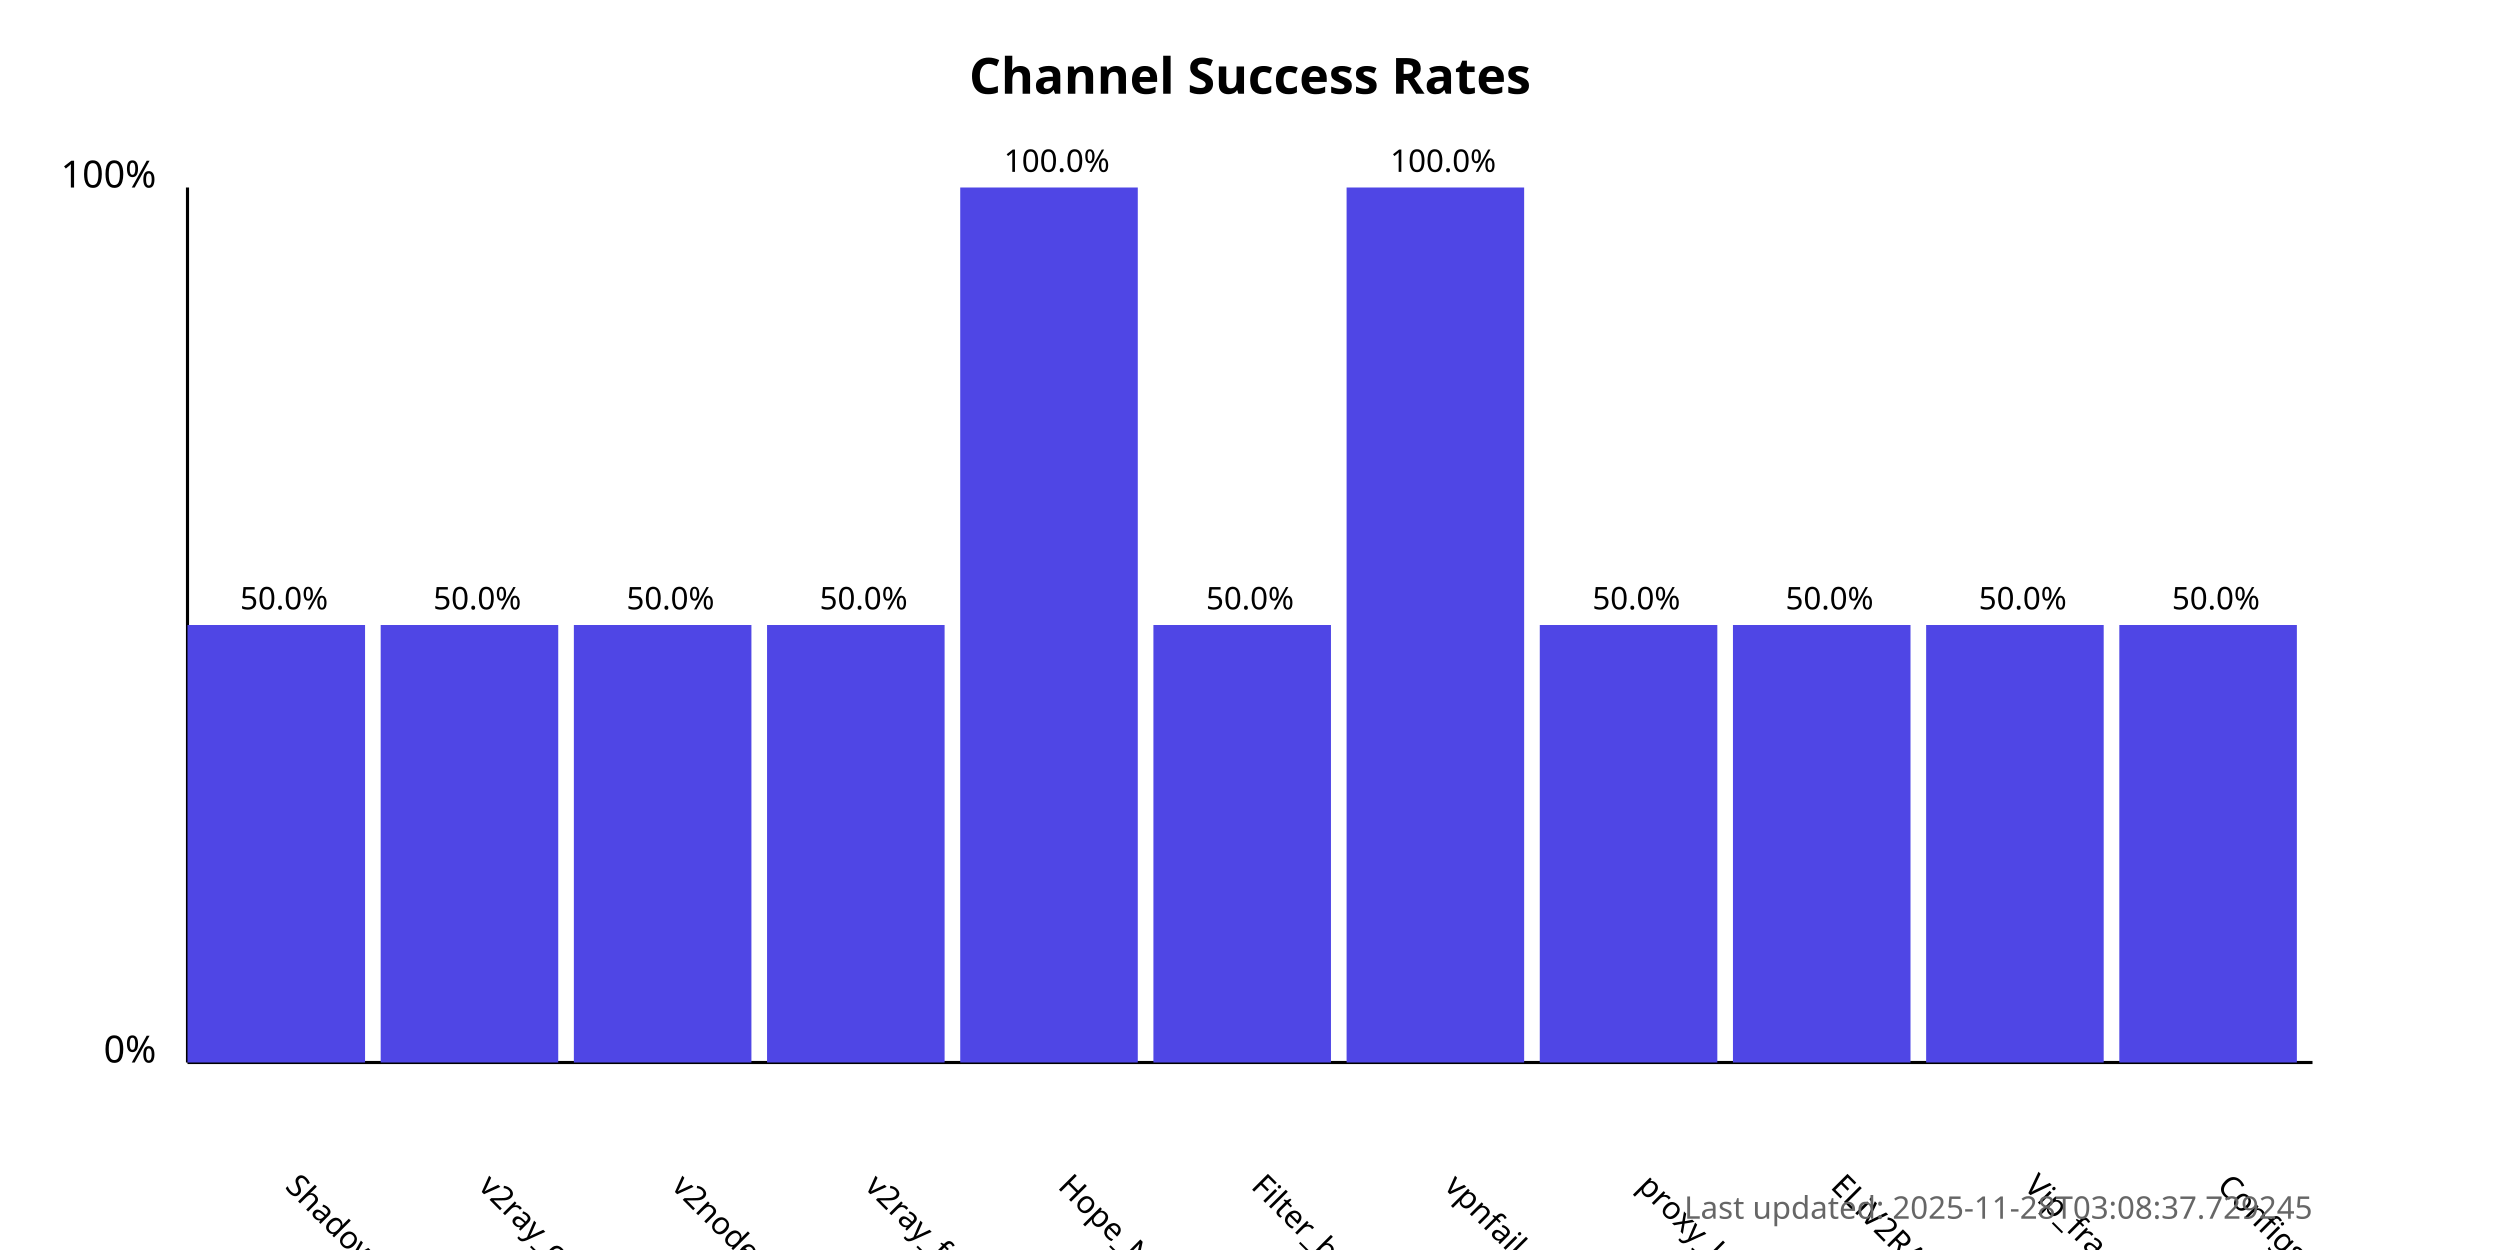
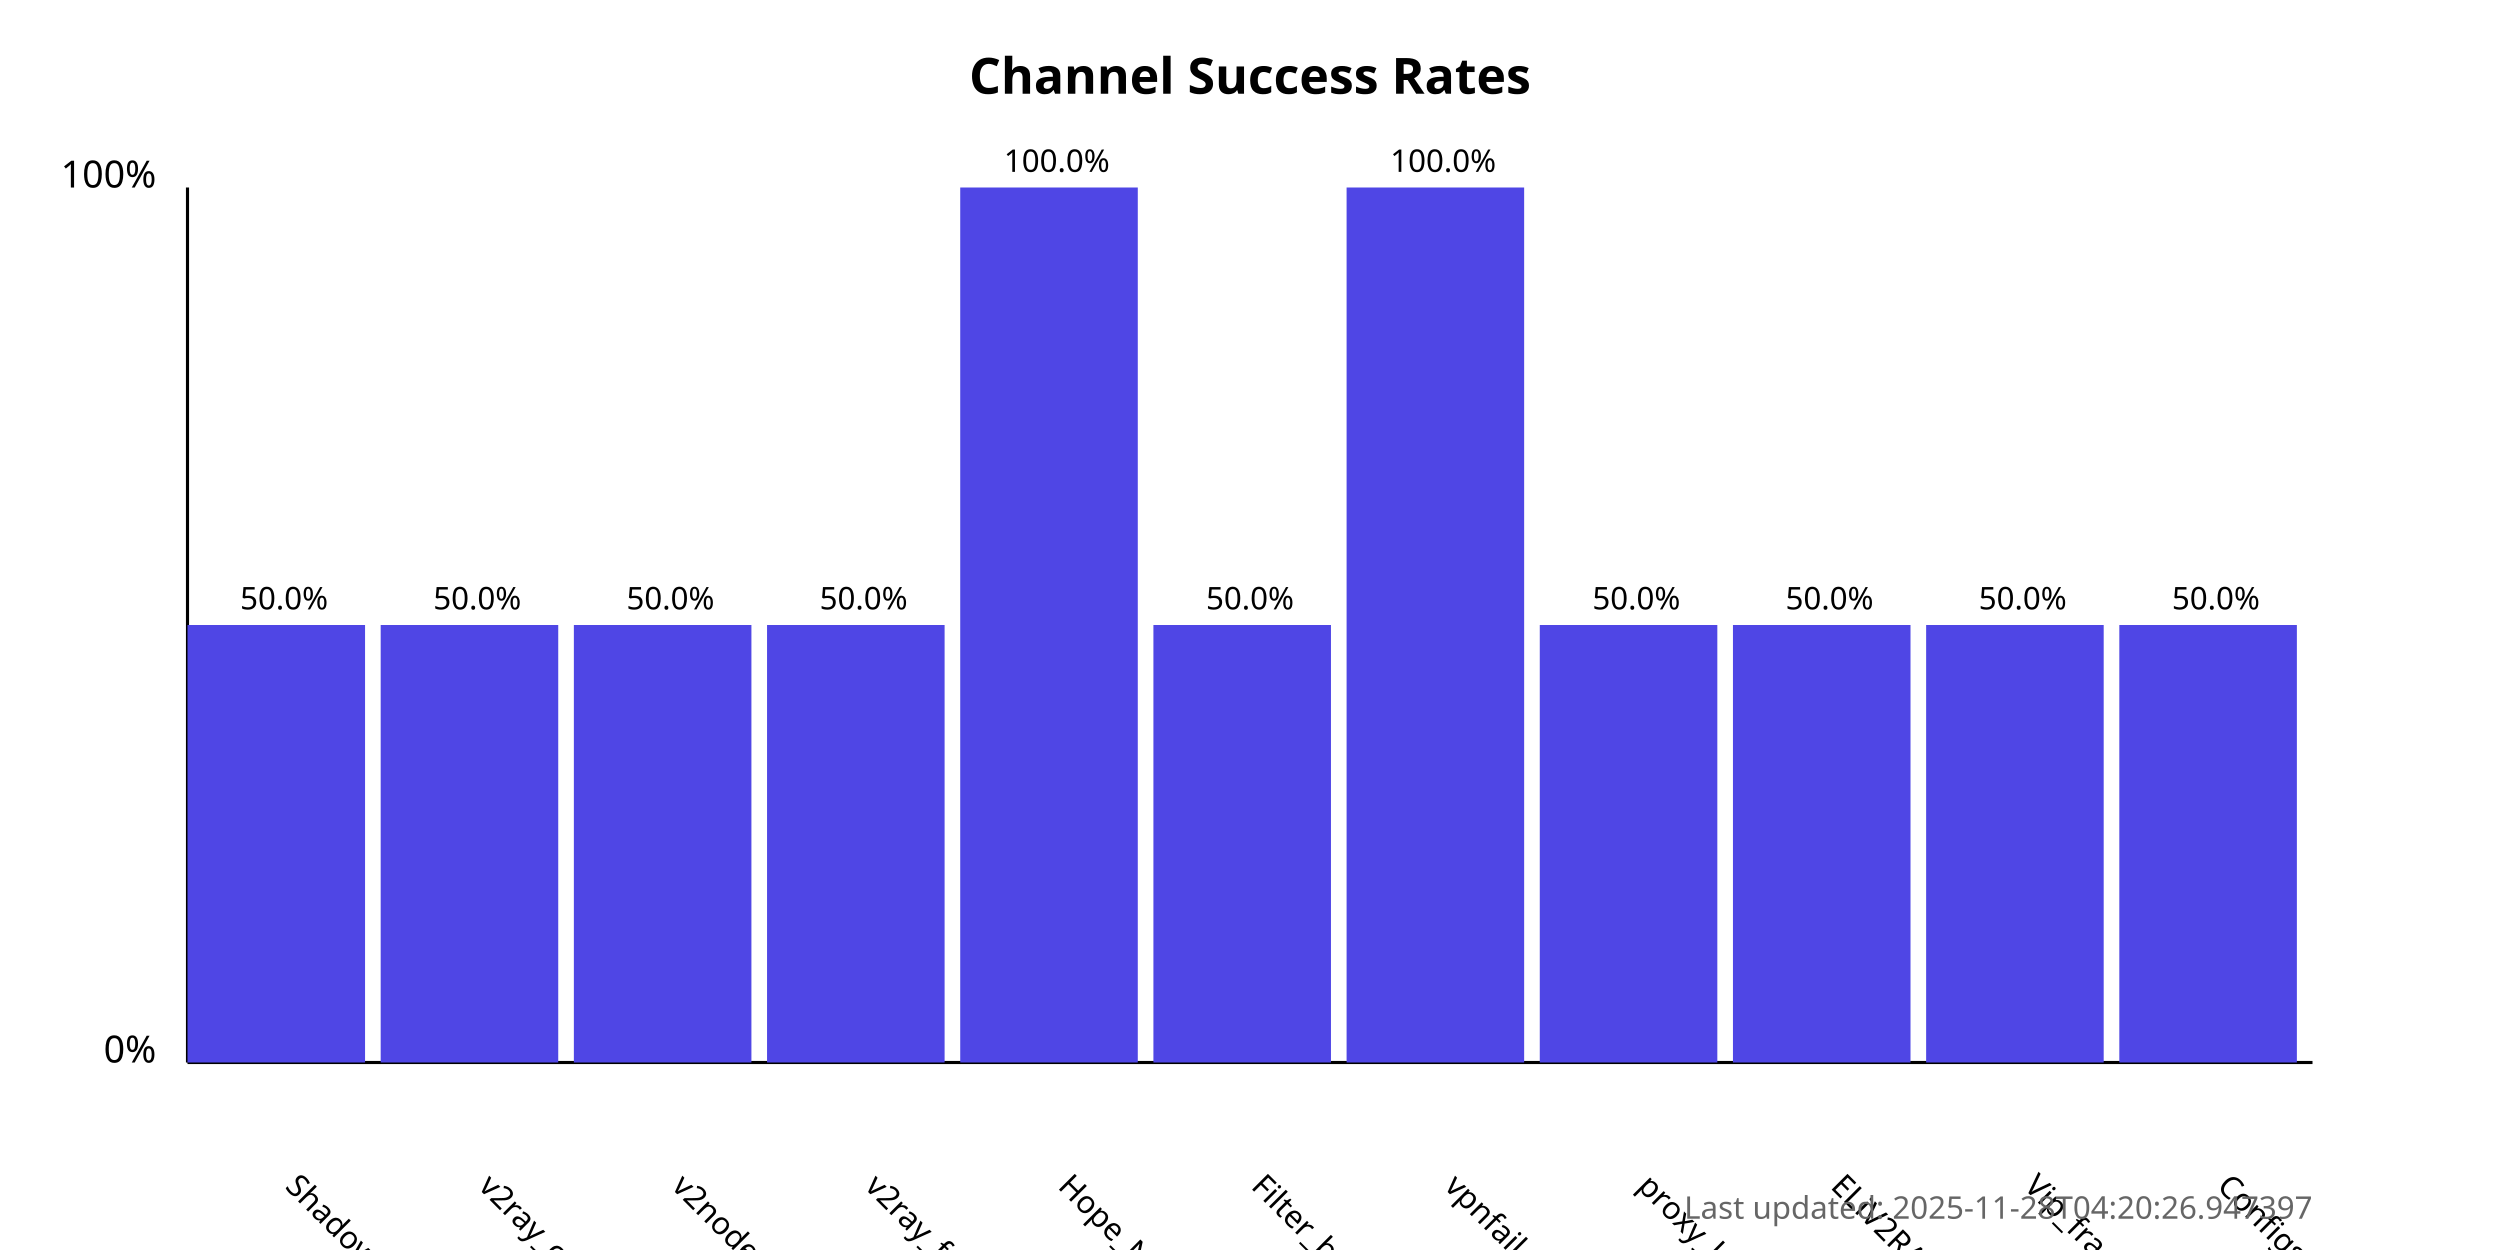
<svg xmlns="http://www.w3.org/2000/svg" width="800" height="400">
  <style>
            .chart-title { font: bold 16px sans-serif; }
            .axis-label { font: 12px sans-serif; }
            .tick-label { font: 10px sans-serif; }
            .bar { fill: #4f46e5; }
            .bar:hover { fill: #6366f1; }
            .timestamp { font: 10px sans-serif; fill: #666; }
        </style>
  <text x="400.0" y="30" text-anchor="middle" class="chart-title">
            Channel Success Rates
        </text>
  <line x1="60" y1="340" x2="60" y2="60" stroke="black" stroke-width="1" />
  <line x1="60" y1="340" x2="740" y2="340" stroke="black" stroke-width="1" />
  <text x="50" y="340" text-anchor="end" class="axis-label">0%</text>
  <text x="50" y="60" text-anchor="end" class="axis-label">100%</text>
  <g>
    <rect x="60" y="200.0" width="56.818" height="140.0" class="bar" />
    <text x="90.909" y="380" transform="rotate(45, 90.90909, 380)" text-anchor="start" class="tick-label">
                ShadowProxy66
            </text>
    <text x="90.909" y="195.0" text-anchor="middle" class="tick-label">
                50.0%
            </text>
  </g>
  <g>
    <rect x="121.818" y="200.0" width="56.818" height="140.0" class="bar" />
    <text x="152.727" y="380" transform="rotate(45, 152.7273, 380)" text-anchor="start" class="tick-label">
                v2ray_configs_pool
            </text>
    <text x="152.727" y="195.0" text-anchor="middle" class="tick-label">
                50.0%
            </text>
  </g>
  <g>
    <rect x="183.636" y="200.0" width="56.818" height="140.0" class="bar" />
    <text x="214.545" y="380" transform="rotate(45, 214.5455, 380)" text-anchor="start" class="tick-label">
                v2nodes
            </text>
    <text x="214.545" y="195.0" text-anchor="middle" class="tick-label">
                50.0%
            </text>
  </g>
  <g>
    <rect x="245.455" y="200.0" width="56.818" height="140.0" class="bar" />
    <text x="276.364" y="380" transform="rotate(45, 276.3636, 380)" text-anchor="start" class="tick-label">
                v2ray_free_conf
            </text>
    <text x="276.364" y="195.0" text-anchor="middle" class="tick-label">
                50.0%
            </text>
  </g>
  <g>
    <rect x="307.273" y="60.0" width="56.818" height="280.0" class="bar" />
    <text x="338.182" y="380" transform="rotate(45, 338.1818, 380)" text-anchor="start" class="tick-label">
                Hope_Net
            </text>
    <text x="338.182" y="55.0" text-anchor="middle" class="tick-label">
                100.0%
            </text>
  </g>
  <g>
    <rect x="369.091" y="200.0" width="56.818" height="140.0" class="bar" />
    <text x="400.0" y="380" transform="rotate(45, 400.0, 380)" text-anchor="start" class="tick-label">
                Filter_breaker
            </text>
    <text x="400.0" y="195.0" text-anchor="middle" class="tick-label">
                50.0%
            </text>
  </g>
  <g>
    <rect x="430.909" y="60.0" width="56.818" height="280.0" class="bar" />
    <text x="461.818" y="380" transform="rotate(45, 461.8182, 380)" text-anchor="start" class="tick-label">
                vpnfail_vless
            </text>
    <text x="461.818" y="55.0" text-anchor="middle" class="tick-label">
                100.0%
            </text>
  </g>
  <g>
    <rect x="492.727" y="200.0" width="56.818" height="140.0" class="bar" />
    <text x="523.636" y="380" transform="rotate(45, 523.6364, 380)" text-anchor="start" class="tick-label">
                proxy_kafee
            </text>
    <text x="523.636" y="195.0" text-anchor="middle" class="tick-label">
                50.0%
            </text>
  </g>
  <g>
    <rect x="554.545" y="200.0" width="56.818" height="140.0" class="bar" />
    <text x="585.455" y="380" transform="rotate(45, 585.4545, 380)" text-anchor="start" class="tick-label">
                ELiV2RAY
            </text>
    <text x="585.455" y="195.0" text-anchor="middle" class="tick-label">
                50.0%
            </text>
  </g>
  <g>
    <rect x="616.364" y="200.0" width="56.818" height="140.0" class="bar" />
    <text x="647.273" y="380" transform="rotate(45, 647.2727, 380)" text-anchor="start" class="tick-label">
                Vip_fragment_v2ray
            </text>
    <text x="647.273" y="195.0" text-anchor="middle" class="tick-label">
                50.0%
            </text>
  </g>
  <g>
    <rect x="678.182" y="200.0" width="56.818" height="140.0" class="bar" />
    <text x="709.091" y="380" transform="rotate(45, 709.0909, 380)" text-anchor="start" class="tick-label">
                ConfigsHubPlus
            </text>
    <text x="709.091" y="195.0" text-anchor="middle" class="tick-label">
                50.0%
            </text>
  </g>
  <text x="740" y="390" text-anchor="end" class="timestamp">
-             Last updated: 2025-11-28T03:08:37.729245
+             Last updated: 2025-11-28T04:20:26.947397
        </text>
</svg>
